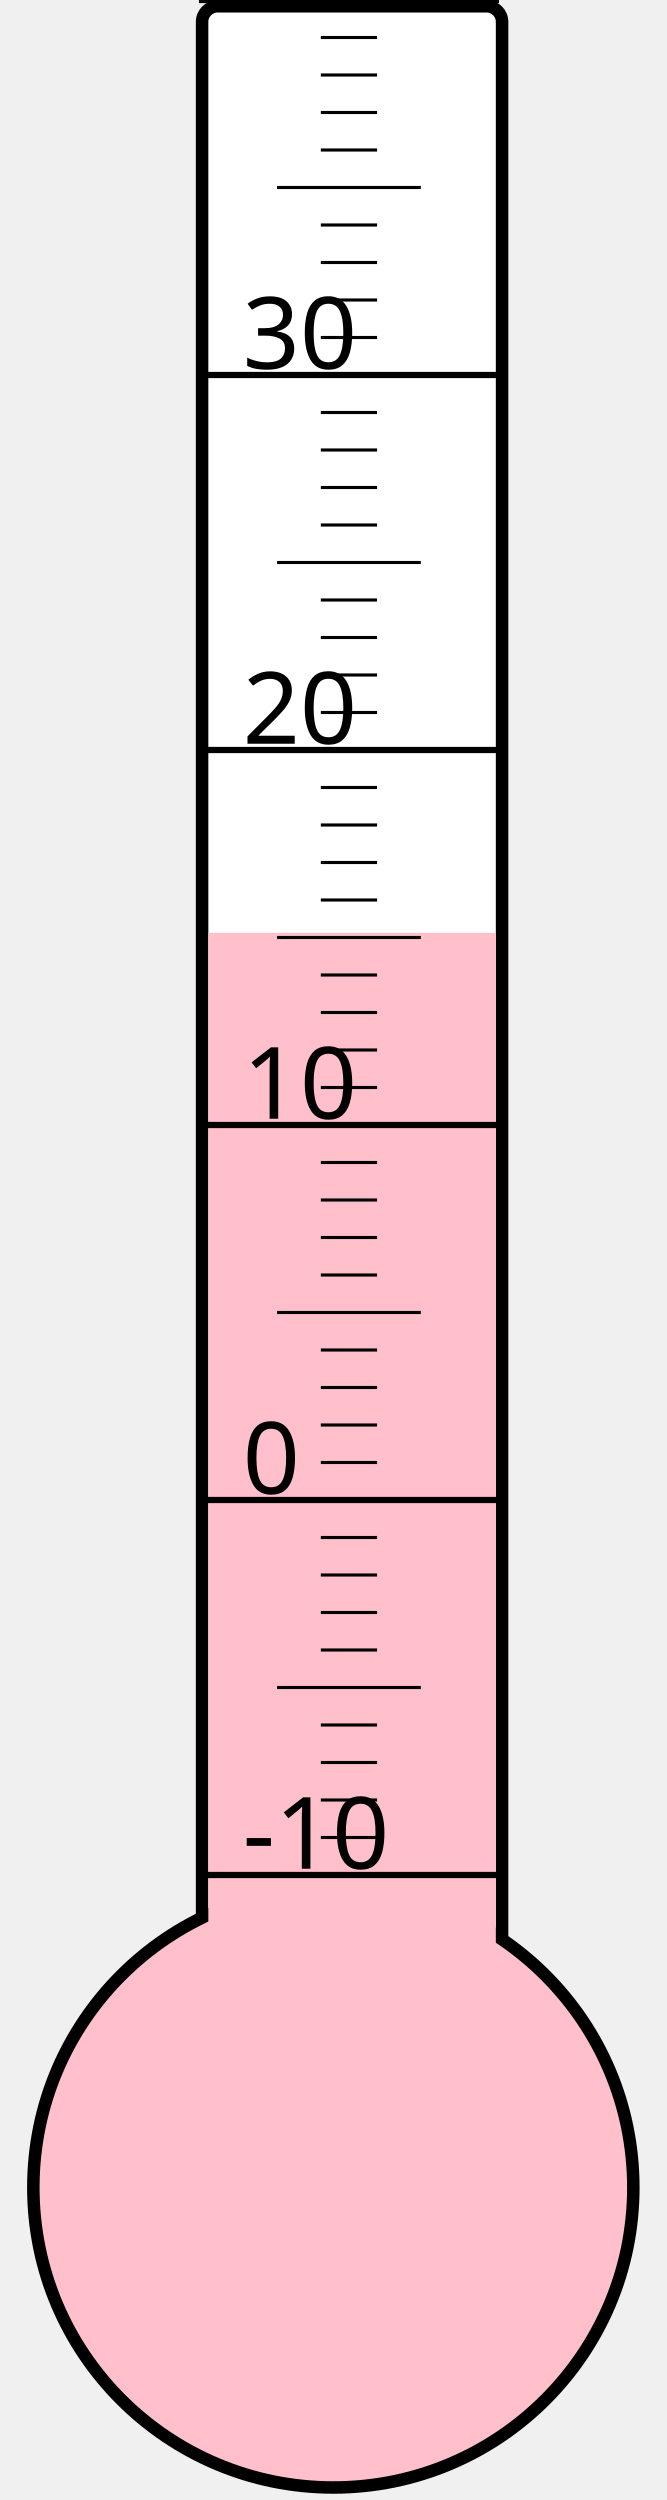
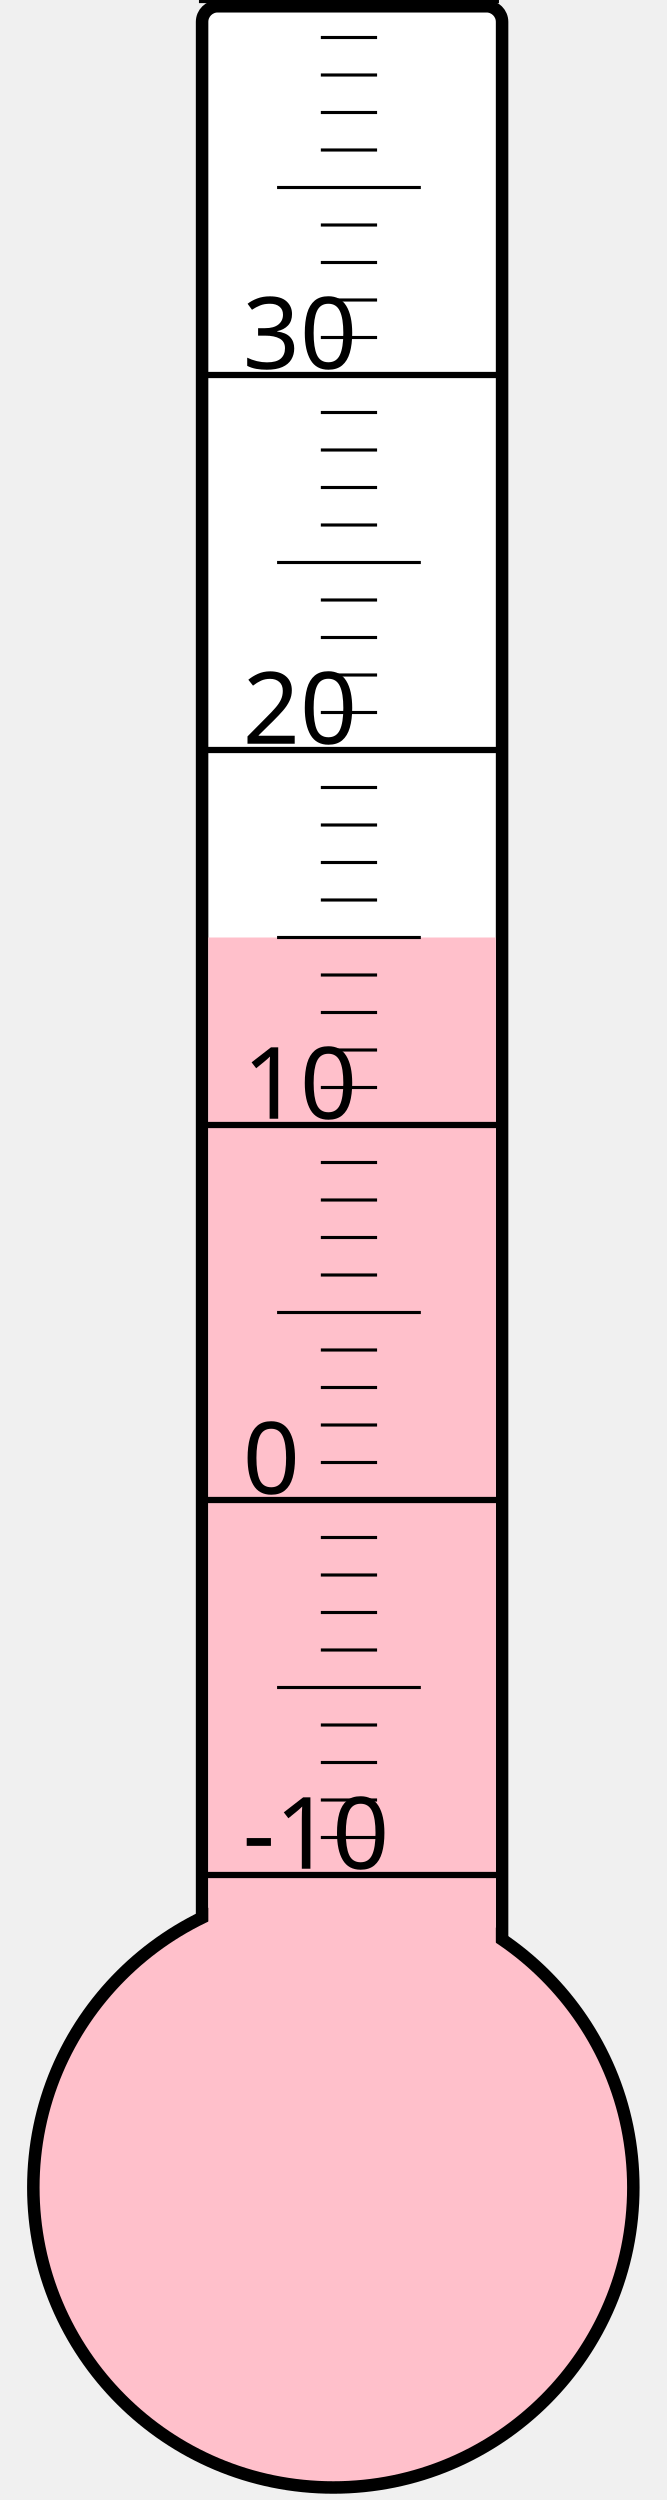
<svg xmlns="http://www.w3.org/2000/svg" width="40px" height="150px" viewBox="0 0 200 800">
  <rect width="200" height="800" x="0" y="0" style="fill: #ffffeb; fill-opacity: 0;" />
  <rect width="96" height="680" x="58" y="2" rx="5" ry="5" style="fill: white; fill-opacity: 1; stroke: black; stroke-width: 4;" />
  <circle cx="100" cy="700" r="96" style="fill: pink; stroke: black; stroke-width: 4;" />
-   <rect width="92" height="401.5" x="60" y="298.5" style="fill: pink; fill-opacity: 1; stroke-width: 0;" />
+   <rect width="92" height="400.0" x="60" y="300.0" style="fill: pink; fill-opacity: 1; stroke-width: 0;" />
  <text x="71" y="598" style="font-family: sans-serif; font-size: 24pt;">-10</text>
  <text x="71" y="478" style="font-family: sans-serif; font-size: 24pt;">0</text>
  <text x="71" y="358" style="font-family: sans-serif; font-size: 24pt;">10</text>
  <text x="71" y="238" style="font-family: sans-serif; font-size: 24pt;">20</text>
  <text x="71" y="118" style="font-family: sans-serif; font-size: 24pt;">30</text>
  <g style="stroke: black;">
    <line x1="57" y1="600" x2="153" y2="600" style="stroke-width: 2;" />
    <line x1="96" y1="588" x2="114" y2="588" style="stroke-width: 1;" />
    <line x1="96" y1="576" x2="114" y2="576" style="stroke-width: 1;" />
    <line x1="96" y1="564" x2="114" y2="564" style="stroke-width: 1;" />
    <line x1="96" y1="552" x2="114" y2="552" style="stroke-width: 1;" />
    <line x1="82" y1="540" x2="128" y2="540" style="stroke-width: 1;" />
    <line x1="96" y1="528" x2="114" y2="528" style="stroke-width: 1;" />
    <line x1="96" y1="516" x2="114" y2="516" style="stroke-width: 1;" />
    <line x1="96" y1="504" x2="114" y2="504" style="stroke-width: 1;" />
    <line x1="96" y1="492" x2="114" y2="492" style="stroke-width: 1;" />
    <line x1="57" y1="480" x2="153" y2="480" style="stroke-width: 2;" />
    <line x1="96" y1="468" x2="114" y2="468" style="stroke-width: 1;" />
    <line x1="96" y1="456" x2="114" y2="456" style="stroke-width: 1;" />
    <line x1="96" y1="444" x2="114" y2="444" style="stroke-width: 1;" />
    <line x1="96" y1="432" x2="114" y2="432" style="stroke-width: 1;" />
    <line x1="82" y1="420" x2="128" y2="420" style="stroke-width: 1;" />
    <line x1="96" y1="408" x2="114" y2="408" style="stroke-width: 1;" />
    <line x1="96" y1="396" x2="114" y2="396" style="stroke-width: 1;" />
    <line x1="96" y1="384" x2="114" y2="384" style="stroke-width: 1;" />
    <line x1="96" y1="372" x2="114" y2="372" style="stroke-width: 1;" />
    <line x1="57" y1="360" x2="153" y2="360" style="stroke-width: 2;" />
    <line x1="96" y1="348" x2="114" y2="348" style="stroke-width: 1;" />
    <line x1="96" y1="336" x2="114" y2="336" style="stroke-width: 1;" />
    <line x1="96" y1="324" x2="114" y2="324" style="stroke-width: 1;" />
    <line x1="96" y1="312" x2="114" y2="312" style="stroke-width: 1;" />
    <line x1="82" y1="300" x2="128" y2="300" style="stroke-width: 1;" />
    <line x1="96" y1="288" x2="114" y2="288" style="stroke-width: 1;" />
    <line x1="96" y1="276" x2="114" y2="276" style="stroke-width: 1;" />
    <line x1="96" y1="264" x2="114" y2="264" style="stroke-width: 1;" />
    <line x1="96" y1="252" x2="114" y2="252" style="stroke-width: 1;" />
    <line x1="57" y1="240" x2="153" y2="240" style="stroke-width: 2;" />
    <line x1="96" y1="228" x2="114" y2="228" style="stroke-width: 1;" />
    <line x1="96" y1="216" x2="114" y2="216" style="stroke-width: 1;" />
    <line x1="96" y1="204" x2="114" y2="204" style="stroke-width: 1;" />
    <line x1="96" y1="192" x2="114" y2="192" style="stroke-width: 1;" />
    <line x1="82" y1="180" x2="128" y2="180" style="stroke-width: 1;" />
    <line x1="96" y1="168" x2="114" y2="168" style="stroke-width: 1;" />
    <line x1="96" y1="156" x2="114" y2="156" style="stroke-width: 1;" />
    <line x1="96" y1="144" x2="114" y2="144" style="stroke-width: 1;" />
    <line x1="96" y1="132" x2="114" y2="132" style="stroke-width: 1;" />
    <line x1="57" y1="120" x2="153" y2="120" style="stroke-width: 2;" />
    <line x1="96" y1="108" x2="114" y2="108" style="stroke-width: 1;" />
    <line x1="96" y1="96" x2="114" y2="96" style="stroke-width: 1;" />
    <line x1="96" y1="84" x2="114" y2="84" style="stroke-width: 1;" />
    <line x1="96" y1="72" x2="114" y2="72" style="stroke-width: 1;" />
    <line x1="82" y1="60" x2="128" y2="60" style="stroke-width: 1;" />
    <line x1="96" y1="48" x2="114" y2="48" style="stroke-width: 1;" />
    <line x1="96" y1="36" x2="114" y2="36" style="stroke-width: 1;" />
    <line x1="96" y1="24" x2="114" y2="24" style="stroke-width: 1;" />
    <line x1="96" y1="12" x2="114" y2="12" style="stroke-width: 1;" />
    <line x1="57" y1="0" x2="153" y2="0" style="stroke-width: 2;" />
  </g>
</svg>
